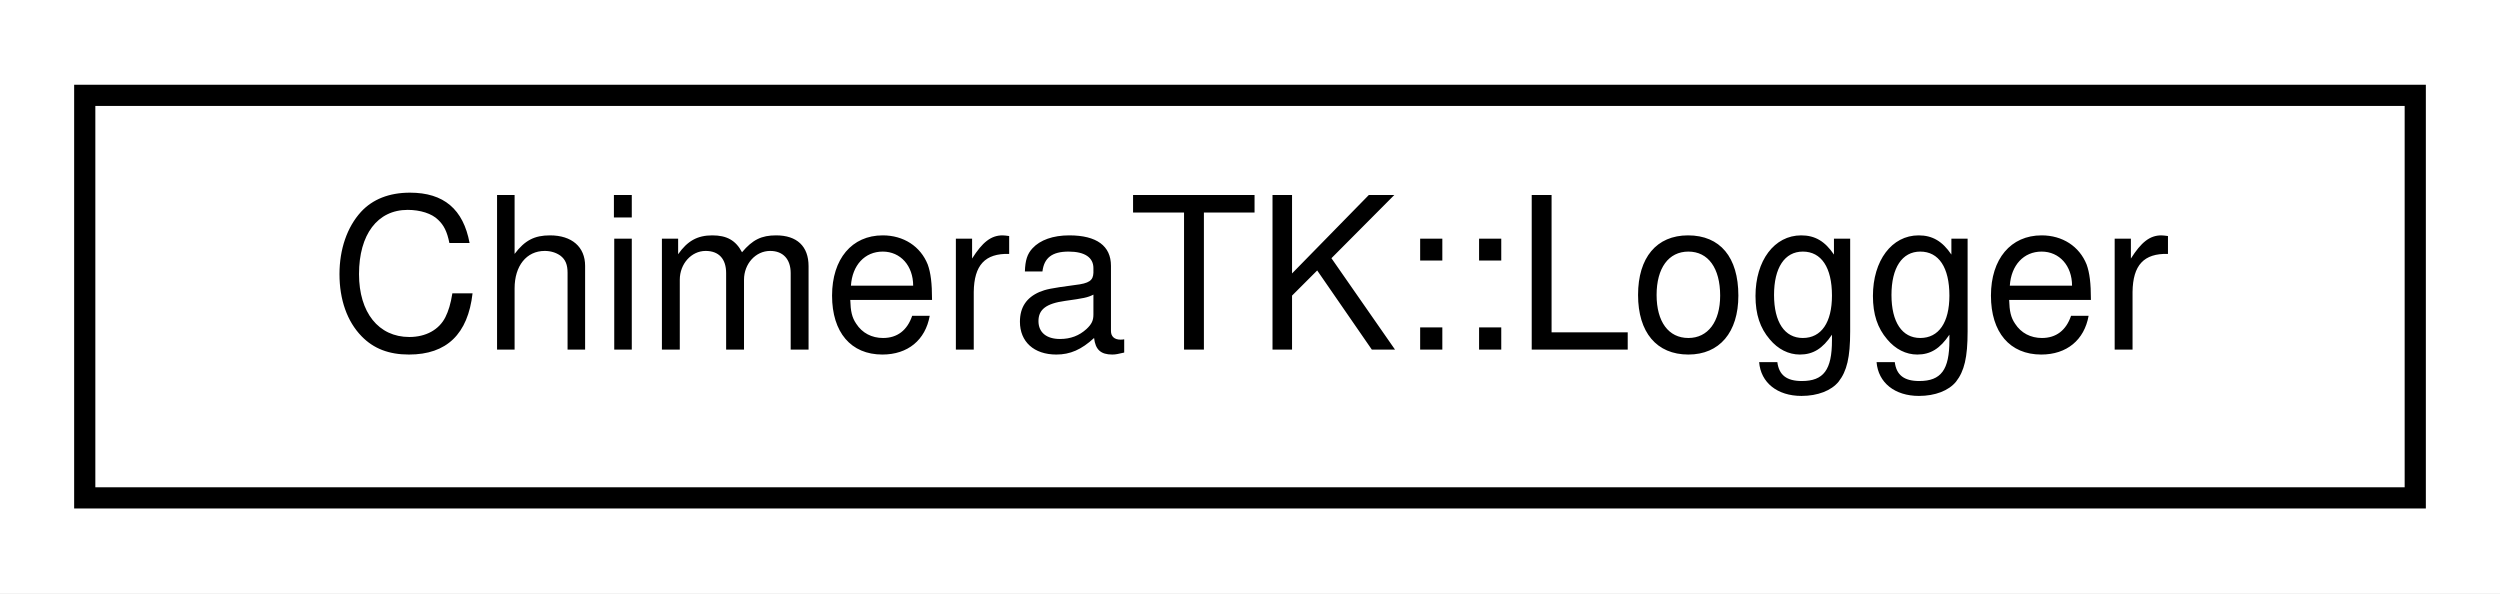
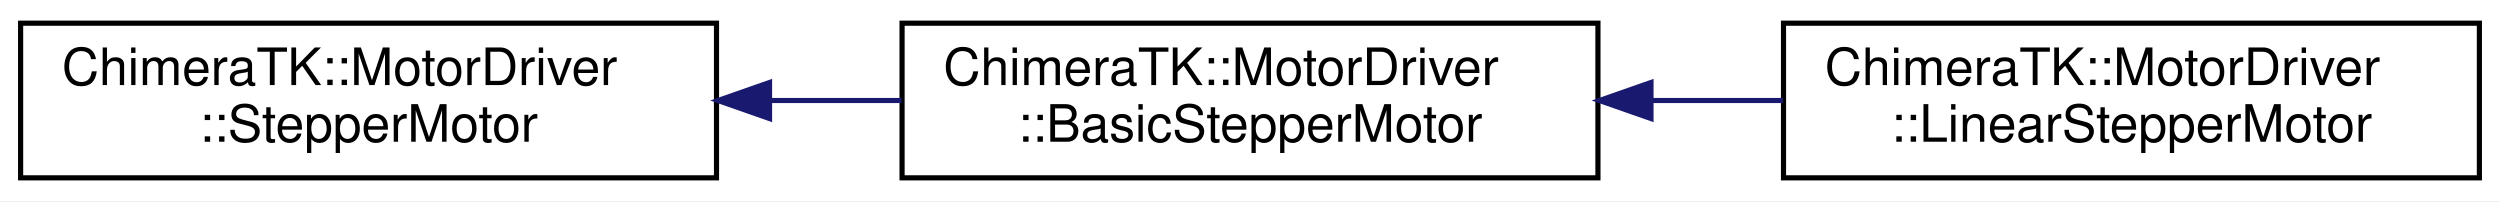
- <svg xmlns="http://www.w3.org/2000/svg" xmlns:xlink="http://www.w3.org/1999/xlink" width="118pt" height="28pt" viewBox="0.00 0.00 118.00 28.00">
-   <g id="graph0" class="graph" transform="scale(1 1) rotate(0) translate(4 24)">
-     <polygon fill="white" stroke="transparent" points="-4,4 -4,-24 114,-24 114,4 -4,4" />
+ <svg xmlns="http://www.w3.org/2000/svg" xmlns:xlink="http://www.w3.org/1999/xlink" width="485pt" height="39pt" viewBox="0.00 0.00 485.00 39.00">
+   <g id="graph0" class="graph" transform="scale(1 1) rotate(0) translate(4 35)">
+     <polygon fill="white" stroke="transparent" points="-4,4 -4,-35 481,-35 481,4 -4,4" />
    <g id="node1" class="node">
      <g id="a_node1">
-         <a xlink:href="class_chimera_t_k_1_1_logger.html" target="_top" xlink:title="Logger class which provides logging feature with 5 different logging levels.">
-           <polygon fill="white" stroke="black" points="0,-0.5 0,-19.5 110,-19.5 110,-0.5 0,-0.5" />
-           <text text-anchor="middle" x="55" y="-7.5" font-family="Helvetica,sans-Serif" font-size="10.00">ChimeraTK::Logger</text>
+         <a xlink:href="class_chimera_t_k_1_1_motor_driver_1_1_stepper_motor.html" target="_top" xlink:title="This class provides the user interface for a basic stepper motor.">
+           <polygon fill="white" stroke="black" points="0,-0.5 0,-30.5 135,-30.5 135,-0.5 0,-0.5" />
+           <text text-anchor="start" x="8" y="-18.5" font-family="Helvetica,sans-Serif" font-size="10.00">ChimeraTK::MotorDriver</text>
+           <text text-anchor="middle" x="67.5" y="-7.5" font-family="Helvetica,sans-Serif" font-size="10.00">::StepperMotor</text>
        </a>
      </g>
    </g>
+     <g id="node2" class="node">
+       <g id="a_node2">
+         <a xlink:href="class_chimera_t_k_1_1_motor_driver_1_1_basic_stepper_motor.html" target="_top" xlink:title="This class implements the basic implementation stepper motor.">
+           <polygon fill="white" stroke="black" points="171,-0.5 171,-30.5 306,-30.5 306,-0.5 171,-0.5" />
+           <text text-anchor="start" x="179" y="-18.5" font-family="Helvetica,sans-Serif" font-size="10.00">ChimeraTK::MotorDriver</text>
+           <text text-anchor="middle" x="238.5" y="-7.5" font-family="Helvetica,sans-Serif" font-size="10.00">::BasicStepperMotor</text>
+         </a>
+       </g>
+     </g>
+     <g id="edge1" class="edge">
+       <path fill="none" stroke="midnightblue" d="M145.55,-15.5C154.02,-15.5 162.59,-15.5 170.92,-15.5" />
+       <polygon fill="midnightblue" stroke="midnightblue" points="145.29,-12 135.29,-15.5 145.29,-19 145.29,-12" />
+     </g>
+     <g id="node3" class="node">
+       <g id="a_node3">
+         <a xlink:href="class_chimera_t_k_1_1_motor_driver_1_1_linear_stepper_motor.html" target="_top" xlink:title="This class provides the user interface for a linear stepper motor stage with end switches.">
+           <polygon fill="white" stroke="black" points="342,-0.5 342,-30.5 477,-30.5 477,-0.5 342,-0.5" />
+           <text text-anchor="start" x="350" y="-18.5" font-family="Helvetica,sans-Serif" font-size="10.00">ChimeraTK::MotorDriver</text>
+           <text text-anchor="middle" x="409.5" y="-7.5" font-family="Helvetica,sans-Serif" font-size="10.00">::LinearStepperMotor</text>
+         </a>
+       </g>
+     </g>
+     <g id="edge2" class="edge">
+       <path fill="none" stroke="midnightblue" d="M316.55,-15.5C325.02,-15.5 333.59,-15.5 341.92,-15.5" />
+       <polygon fill="midnightblue" stroke="midnightblue" points="316.29,-12 306.29,-15.5 316.29,-19 316.29,-12" />
+     </g>
  </g>
</svg>
